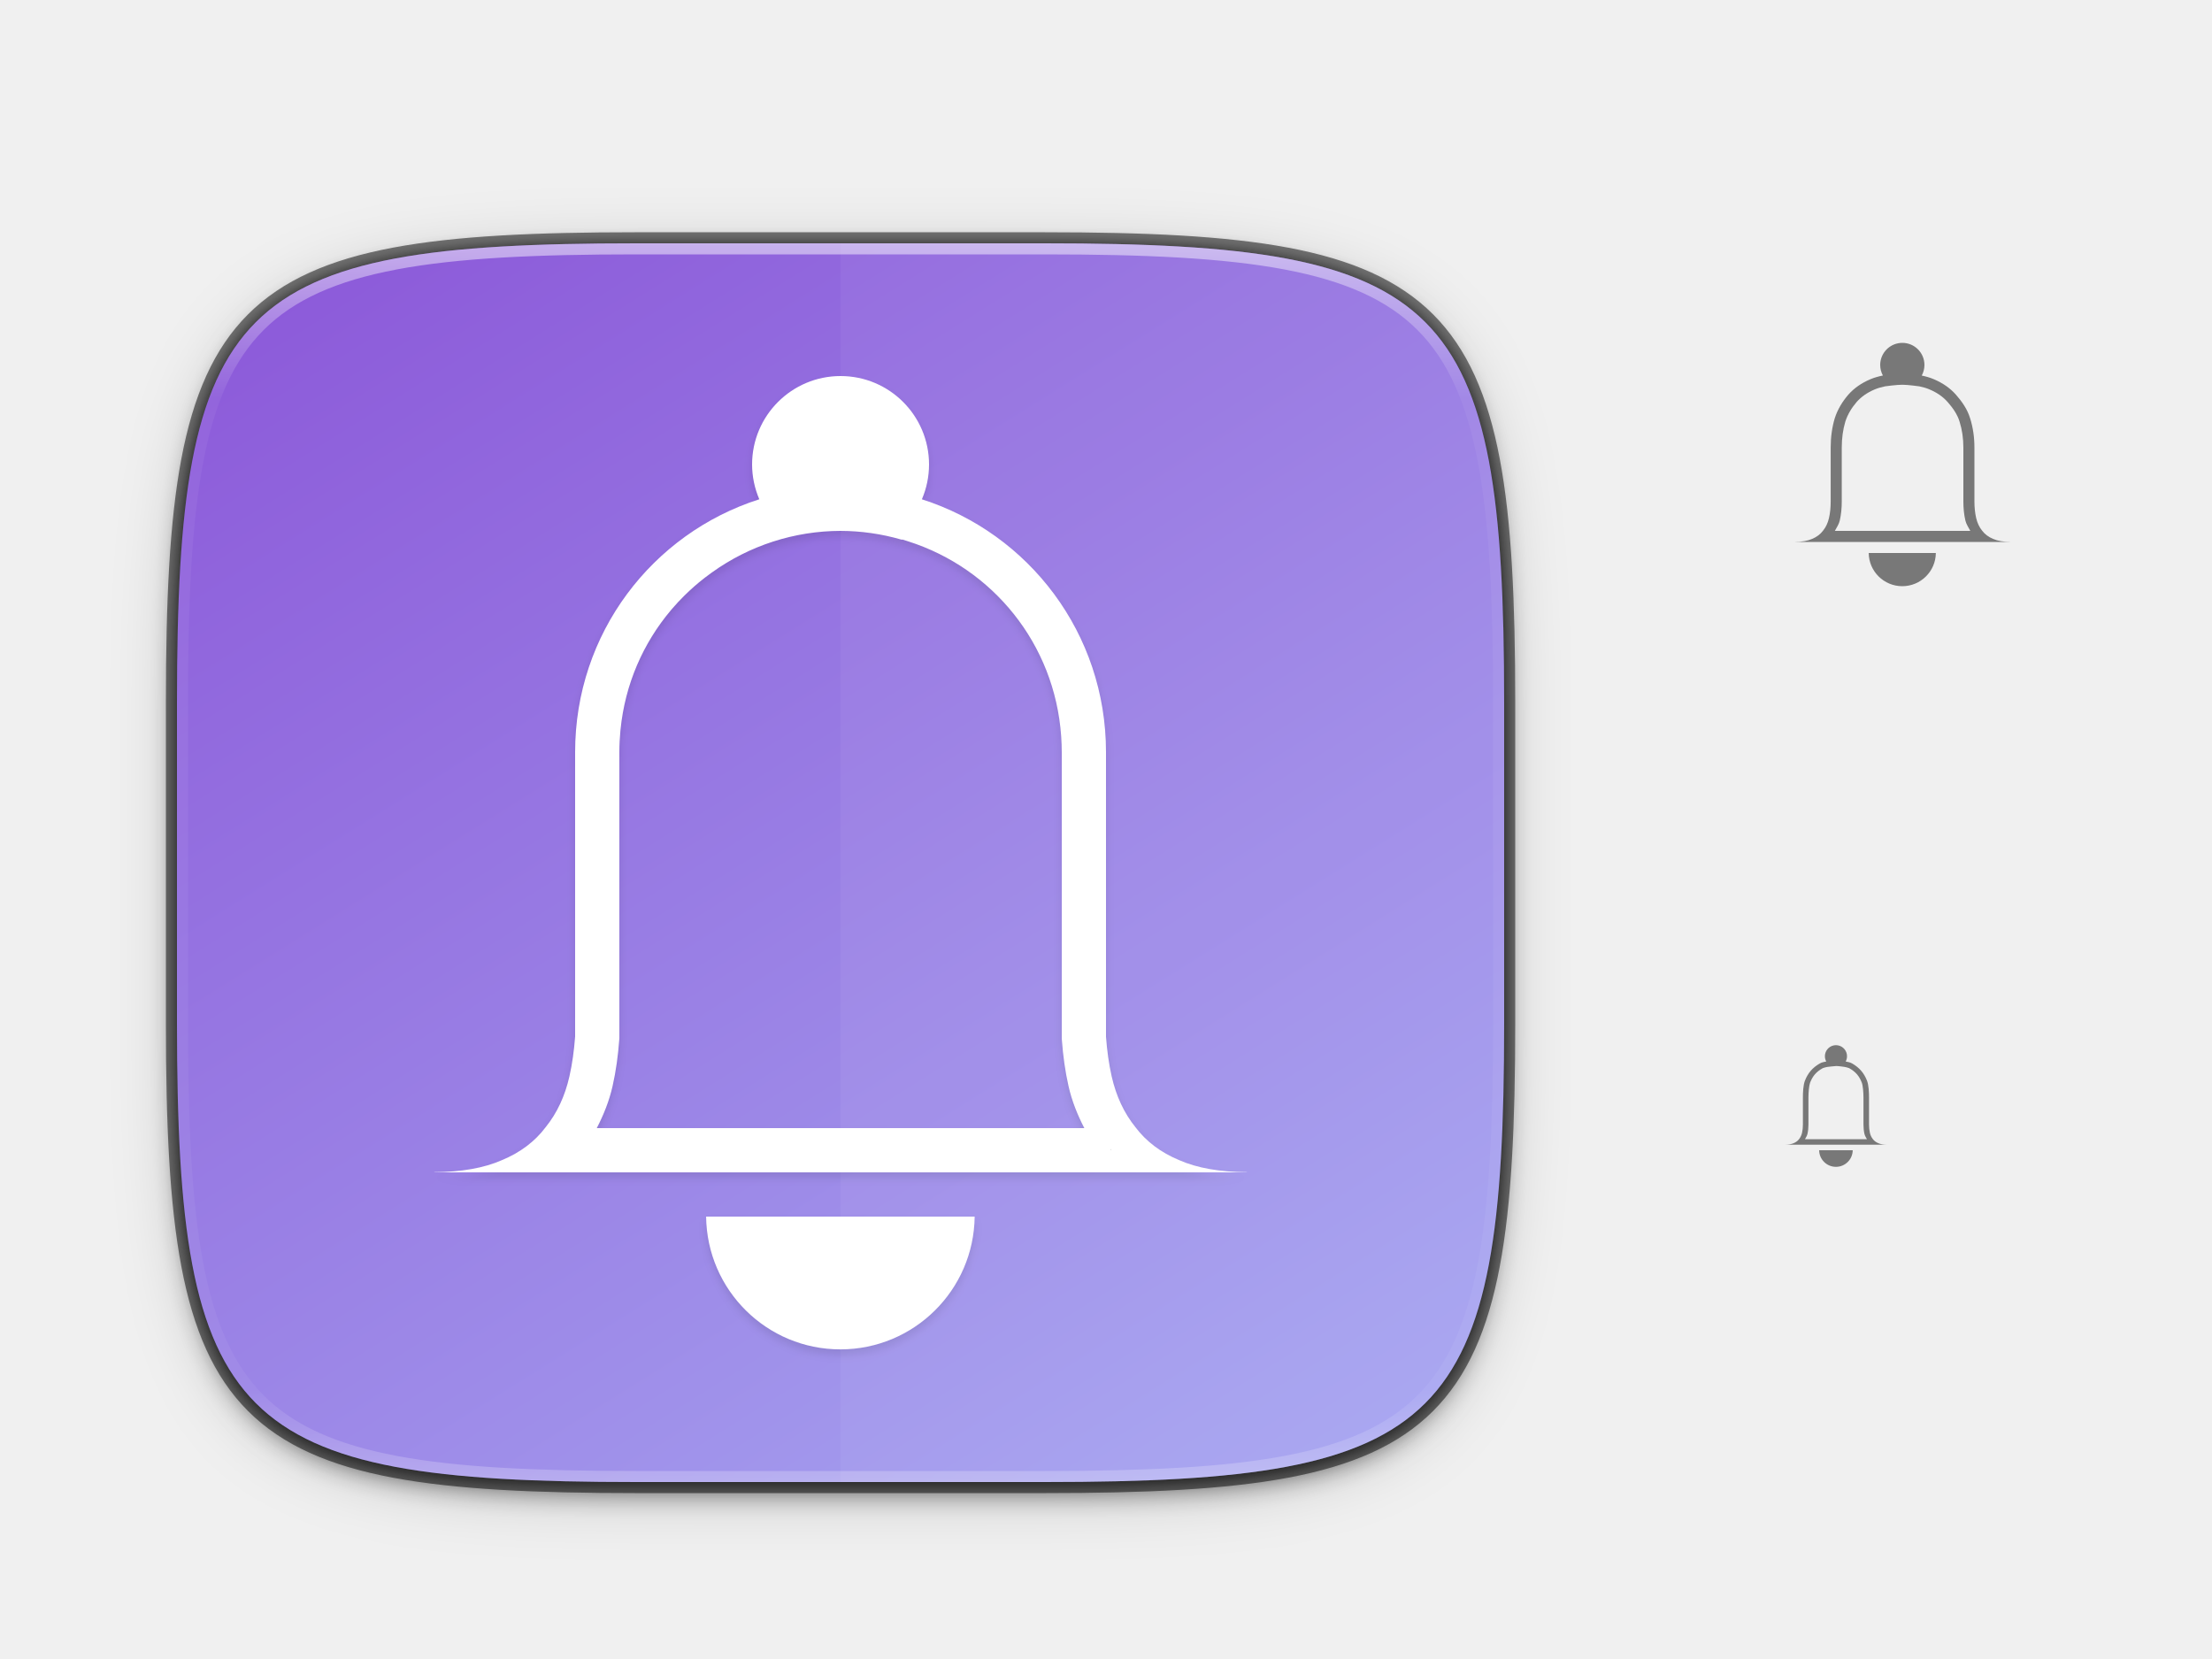
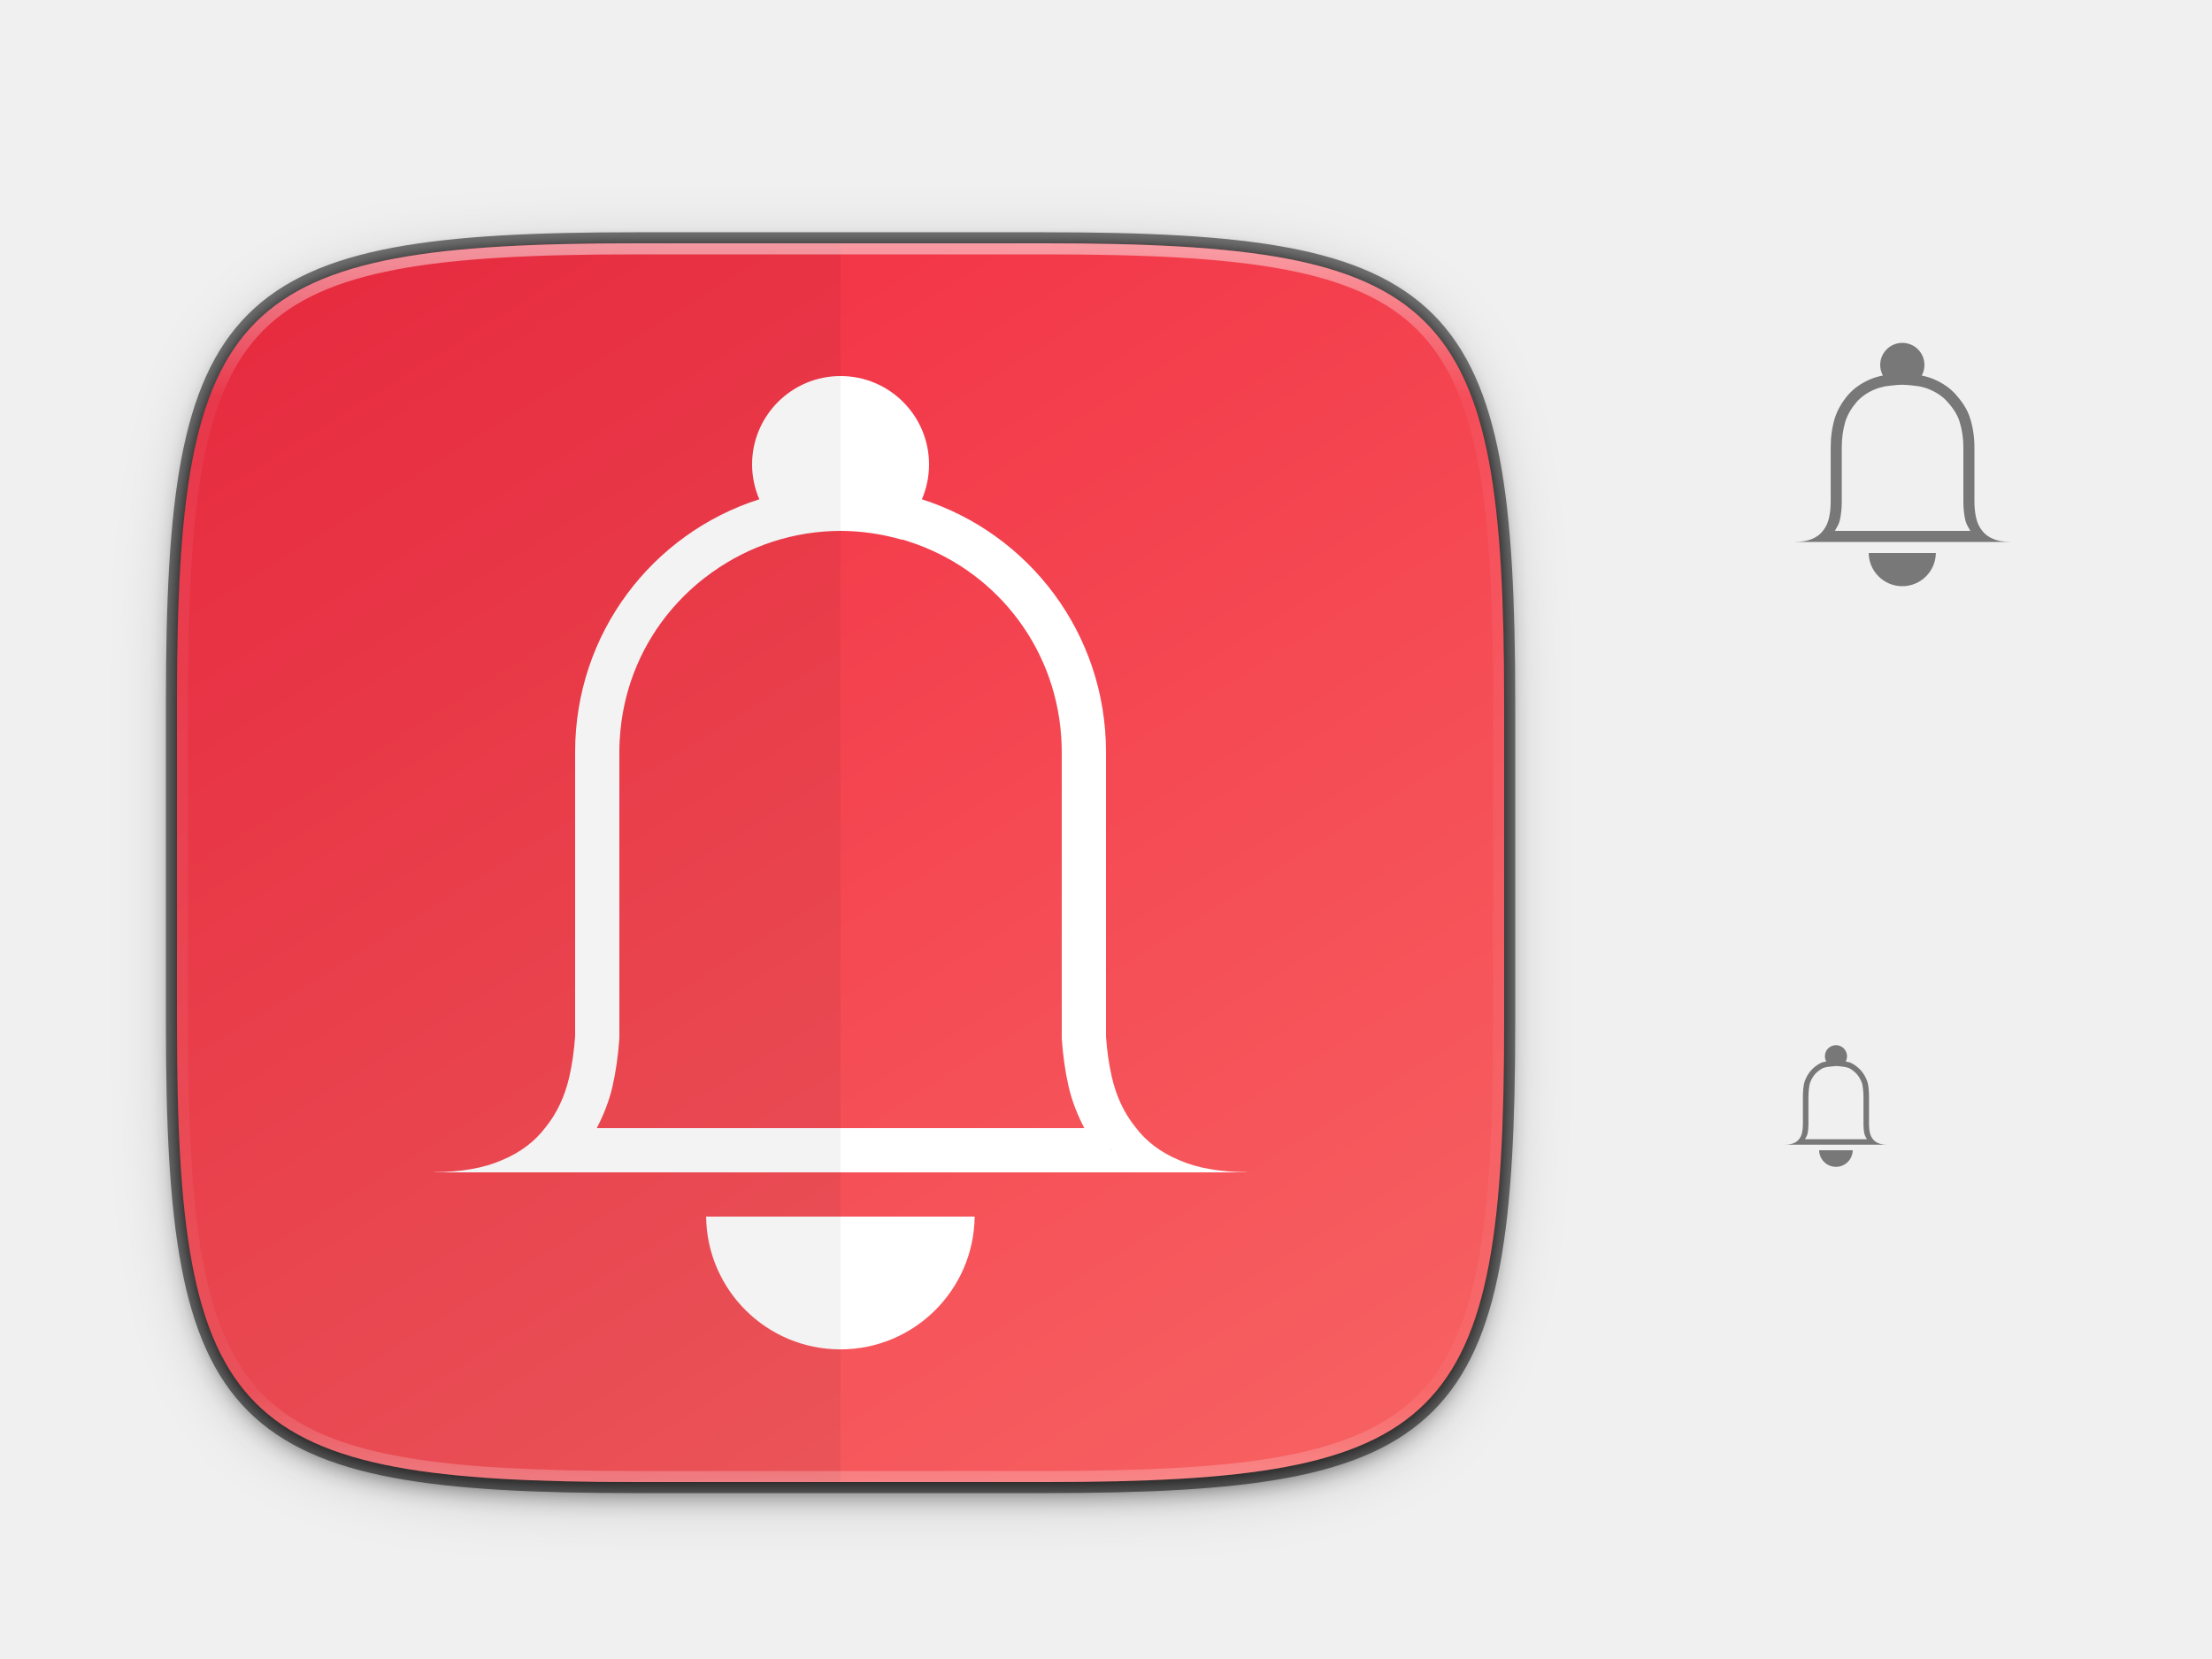
<svg xmlns="http://www.w3.org/2000/svg" xmlns:xlink="http://www.w3.org/1999/xlink" width="400" height="300" id="svg11300" version="1.0" style="display:inline;enable-background:new">
  <defs id="defs3">
    <linearGradient id="linearGradient927">
      <stop style="stop-color:#ffffff;stop-opacity:1;" offset="0" id="stop923" />
      <stop id="stop933" offset="0.125" style="stop-color:#ffffff;stop-opacity:0.098" />
      <stop id="stop931" offset="0.925" style="stop-color:#ffffff;stop-opacity:0.098" />
      <stop style="stop-color:#ffffff;stop-opacity:0.498" offset="1" id="stop925" />
    </linearGradient>
    <clipPath clipPathUnits="userSpaceOnUse" id="clipPath9430">
      <path id="path9432" d="m 166.062,-196 h 179.875 C 491.235,-196 512,-175.287 512,-30.125 v 148.25 C 512,263.286 491.235,284 345.938,284 H 166.062 C 20.765,284 0,263.286 0,118.125 V -30.125 C 0,-175.287 20.765,-196 166.062,-196 Z" style="color:#000000;display:inline;overflow:visible;visibility:visible;fill:#ffffff;fill-opacity:1;fill-rule:nonzero;stroke:none;stroke-width:1;marker:none;enable-background:new" />
    </clipPath>
    <clipPath clipPathUnits="userSpaceOnUse" id="clipPath1082">
      <path id="path1084" d="M 361.938,-212 C 507.235,-212 528,-191.287 528,-46.125 V 70.125 C 528,215.286 507.235,236 361.938,236 H 214.062 C 68.765,236 48,215.286 48,70.125 V -46.125 C 48,-191.287 68.765,-212 214.062,-212 Z" style="display:inline;opacity:1;fill:#8c59d9;fill-opacity:1;stroke:none;stroke-width:2;stroke-linecap:round;stroke-linejoin:round;stroke-miterlimit:4;stroke-dasharray:none;stroke-dashoffset:0;stroke-opacity:1;enable-background:new" />
    </clipPath>
    <linearGradient xlink:href="#linearGradient927" id="linearGradient1108" x1="296" y1="-212" x2="296" y2="236" gradientUnits="userSpaceOnUse" />
    <filter style="color-interpolation-filters:sRGB" id="filter4560" x="-0.023" width="1.046" y="-0.025" height="1.05">
      <feGaussianBlur stdDeviation="2.32" id="feGaussianBlur4562" />
    </filter>
    <filter style="color-interpolation-filters:sRGB" id="filter4569" x="-0.012" width="1.023" y="-0.012" height="1.025">
      <feGaussianBlur stdDeviation="1.16" id="feGaussianBlur4571" />
    </filter>
    <filter style="color-interpolation-filters:sRGB" id="filter4575" x="-0.058" width="1.116" y="-0.062" height="1.124">
      <feGaussianBlur stdDeviation="5.8" id="feGaussianBlur4577" />
    </filter>
    <linearGradient xlink:href="#linearGradient916" id="linearGradient878" x1="5.149" y1="154.354" x2="306.851" y2="143.79" gradientUnits="userSpaceOnUse" gradientTransform="rotate(60,152,156)" />
    <linearGradient id="linearGradient916">
-       <stop style="stop-color:#8c59d9;stop-opacity:1" offset="0" id="stop912" />
-       <stop style="stop-color:#a7a7f1;stop-opacity:1" offset="1" id="stop914" />
+       <stop style="stop-color:#f22c42;stop-opacity:1" offset="0" id="stop912" />
+       <stop style="stop-color:#f76363;stop-opacity:1" offset="1" id="stop914" />
    </linearGradient>
-     <filter style="color-interpolation-filters:sRGB" id="filter989" x="-0.013" width="1.026" y="-0.011" height="1.022">
-       <feGaussianBlur stdDeviation="0.807" id="feGaussianBlur991" />
-     </filter>
  </defs>
  <g style="display:inline" id="layer1">
    <g style="display:none" id="layer7">
      <text y="-8.255" xml:space="preserve" x="19.007" style="font-style:normal;font-variant:normal;font-weight:normal;font-stretch:normal;line-height:0%;font-family:'DejaVu Sans';-inkscape-font-specification:'DejaVu Sans';display:inline;fill:#000000;fill-opacity:1;stroke:none;enable-background:new" id="context">
        <tspan style="font-style:normal;font-variant:normal;font-weight:normal;font-stretch:normal;font-size:18px;line-height:1.25;font-family:'DejaVu Sans';-inkscape-font-specification:'DejaVu Sans'" y="-8.255" x="19.007" id="tspan3933">categories</tspan>
      </text>
      <text y="-8.255" xml:space="preserve" x="146.488" style="font-style:normal;font-variant:normal;font-weight:bold;font-stretch:normal;line-height:0%;font-family:'DejaVu Sans';-inkscape-font-specification:'DejaVu Sans Bold';text-align:start;writing-mode:lr-tb;text-anchor:start;display:inline;fill:#000000;fill-opacity:1;stroke:none;enable-background:new" id="icon-name">
        <tspan style="font-style:normal;font-variant:normal;font-weight:bold;font-stretch:normal;font-size:18px;line-height:1.25;font-family:'DejaVu Sans';-inkscape-font-specification:'DejaVu Sans Bold'" y="-8.255" x="146.488" id="tspan3937">preferences-system-notifications</tspan>
      </text>
      <rect style="display:inline;overflow:visible;visibility:visible;fill:#cdcdcd;fill-opacity:1;fill-rule:nonzero;stroke:none;stroke-width:2;marker:none;enable-background:accumulate" id="rect16x16" width="16" height="16" x="320" y="236" />
      <rect style="display:inline;overflow:visible;visibility:visible;fill:#cdcdcd;fill-opacity:1;fill-rule:nonzero;stroke:none;stroke-width:2;marker:none;enable-background:accumulate" id="rect24x24" width="24" height="24" x="320" y="188" />
      <rect style="display:inline;overflow:visible;visibility:visible;fill:#cdcdcd;fill-opacity:1;fill-rule:nonzero;stroke:none;stroke-width:2;marker:none;enable-background:accumulate" id="rect32x32" width="32" height="32" x="320" y="132" />
      <rect y="60" x="320" height="48" width="48" id="rect48x48" style="display:inline;overflow:visible;visibility:visible;fill:#cdcdcd;fill-opacity:1;fill-rule:nonzero;stroke:none;stroke-width:2;marker:none;enable-background:accumulate" />
      <rect style="display:inline;overflow:visible;visibility:visible;fill:#cdcdcd;fill-opacity:1;fill-rule:nonzero;stroke:none;stroke-width:2;marker:none;enable-background:accumulate" id="rect3951" width="256" height="256" x="24" y="28" />
    </g>
    <g id="layer6" style="display:inline">
      <g transform="matrix(0,-0.4998022,-0.5,0,540.6811,278.9146)" style="display:inline;enable-background:new;opacity:0.5" id="g840">
        <rect transform="scale(-1,1)" y="345.362" x="-438.002" height="96" width="96.038" id="rect4782" style="color:#000000;display:inline;overflow:visible;visibility:visible;fill:none;stroke:none;stroke-width:4;marker:none;enable-background:accumulate" />
        <path style="font-style:normal;font-variant:normal;font-weight:normal;font-stretch:normal;font-size:15px;line-height:125%;font-family:Ubuntu;-inkscape-font-specification:Ubuntu;text-align:center;letter-spacing:0px;word-spacing:0px;writing-mode:lr-tb;text-anchor:middle;fill:#000000;fill-opacity:1;stroke:none;stroke-width:0.5" d="m 343.979,62 c -0.243,0.003 -0.486,0.027 -0.725,0.074 h -0.006 c -0.003,5.45e-4 -0.005,0.001 -0.008,0.002 C 341.36,62.44 340.002,64.085 340,66 c 0.002,0.665 0.169,1.318 0.486,1.902 -0.8,0.167 -1.561,0.379 -2.254,0.672 -1.626,0.688 -2.96,1.62 -4,2.799 -1.04,1.211 -1.933,2.636 -2.453,4.273 -0.488,1.637 -0.732,3.404 -0.732,5.303 v 9.752 c 0,1.079 -0.101,2.067 -0.305,2.963 -0.204,0.896 -0.561,1.658 -1.07,2.289 -0.489,0.652 -1.15,1.152 -1.984,1.498 -0.814,0.357 -1.835,0.535 -3.055,0.543 V 98 h 6.414 25.992 6.441 v -0.006 c -1.225,-0.008 -2.249,-0.186 -3.066,-0.545 -0.838,-0.348 -1.504,-0.848 -1.994,-1.502 -0.511,-0.634 -0.87,-1.403 -1.074,-2.303 -0.204,-0.899 -0.307,-1.891 -0.307,-2.975 v -9.721 c 0,-1.899 -0.259,-3.666 -0.779,-5.303 -0.488,-1.637 -1.493,-3.062 -2.566,-4.273 -1.041,-1.179 -2.376,-2.111 -4.002,-2.799 -0.667,-0.288 -1.404,-0.496 -2.18,-0.662 C 347.832,67.326 347.999,66.668 348,66 c 0,-2.209 -1.791,-4 -4,-4 -0.003,-4e-6 -0.007,-4e-6 -0.01,0 h -0.004 c -0.003,0 -0.005,-6e-6 -0.008,0 z m 3.115,7.867 c 0.694,0.148 1.307,0.328 1.805,0.543 l 0.008,0.004 0.006,0.002 c 1.39,0.588 2.456,1.347 3.281,2.281 h 0.002 v 0.002 c 0.968,1.093 1.783,2.297 2.146,3.518 l 0.006,0.018 0.006,0.018 c 0.452,1.424 0.686,2.98 0.686,4.697 v 9.721 c 0,1.209 0.112,2.349 0.355,3.418 0.161,0.707 0.57,1.289 0.902,1.912 h -24.498 c 0.328,-0.617 0.735,-1.19 0.895,-1.893 0.242,-1.066 0.353,-2.202 0.354,-3.406 V 80.949 c 0,-1.719 0.221,-3.28 0.645,-4.709 0.421,-1.316 1.154,-2.504 2.049,-3.549 0.825,-0.932 1.885,-1.689 3.271,-2.275 0.528,-0.223 1.166,-0.407 1.883,-0.557 0,0 2.055,-0.287 3.106,-0.286 1.048,0.002 3.093,0.293 3.093,0.293 z" transform="matrix(0,-2,-2.000791,0,558.0499,1081.362)" id="path4161" />
        <path id="path4157" d="m 364.09,368.966 c -0.021,-0.016 -0.035,-0.04 -0.057,-0.057 -0.025,-0.02 -0.057,-0.03 -0.082,-0.051 z" style="font-style:normal;font-variant:normal;font-weight:normal;font-stretch:normal;font-size:15px;line-height:125%;font-family:Ubuntu;-inkscape-font-specification:Ubuntu;text-align:center;letter-spacing:0px;word-spacing:0px;writing-mode:lr-tb;text-anchor:middle;fill:#000000;fill-opacity:1;stroke:none" />
        <path id="path4344" d="m 364.077,417.802 -0.139,0.107 c 0.025,-0.02 0.057,-0.031 0.082,-0.051 0.021,-0.016 0.035,-0.041 0.057,-0.057 z" style="font-style:normal;font-variant:normal;font-weight:normal;font-stretch:normal;font-size:15px;line-height:125%;font-family:Ubuntu;-inkscape-font-specification:Ubuntu;text-align:center;letter-spacing:0px;word-spacing:0px;writing-mode:lr-tb;text-anchor:middle;fill:#000000;fill-opacity:1;stroke:none" />
        <path id="path4608" transform="matrix(0,-1,-1.000396,0,438.0025,441.3622)" d="m 35.844,80 c 0.075,6.652 5.489,12.004 12.141,12.004 6.652,0 12.066,-5.353 12.141,-12.004 z" style="font-style:normal;font-variant:normal;font-weight:normal;font-stretch:normal;font-size:15px;line-height:125%;font-family:Ubuntu;-inkscape-font-specification:Ubuntu;text-align:center;letter-spacing:0px;word-spacing:0px;writing-mode:lr-tb;text-anchor:middle;fill:#000000;fill-opacity:1;stroke:none" />
      </g>
      <g id="g1389" style="display:inline;enable-background:new;opacity:0.5" transform="matrix(0,-0.2499011,-0.25,0,430.3406,297.4573)">
        <rect style="color:#000000;display:inline;overflow:visible;visibility:visible;fill:none;stroke:none;stroke-width:4;marker:none;enable-background:accumulate" id="rect1379" width="96.038" height="96" x="-438.002" y="345.362" transform="scale(-1,1)" />
        <path style="font-style:normal;font-variant:normal;font-weight:normal;font-stretch:normal;font-size:15px;line-height:125%;font-family:Ubuntu;-inkscape-font-specification:Ubuntu;text-align:center;letter-spacing:0px;word-spacing:0px;writing-mode:lr-tb;text-anchor:middle;fill:#000000;fill-opacity:1;stroke:none;stroke-width:0.25" d="m 331.988,189 c -0.121,0.001 -0.243,0.014 -0.361,0.037 h -0.004 c -10e-4,2.7e-4 -0.002,0.002 -0.004,0.002 -0.94,0.182 -1.618,1.003 -1.619,1.961 10e-4,0.332 0.085,0.659 0.244,0.951 -0.4,0.083 -0.799,0.151 -1.127,0.336 -1.389,0.783 -2.202,1.789 -2.729,3.137 -0.311,0.795 -0.365,2.101 -0.365,3.051 v 4.875 c 0,0.54 -0.051,1.035 -0.152,1.482 -0.102,0.448 -0.281,0.829 -0.535,1.145 -0.244,0.326 -0.575,0.575 -0.992,0.748 -0.407,0.179 -0.917,0.267 -1.527,0.271 V 207 h 3.207 5.977 5.977 3.207 v -0.004 c -0.61,-0.004 -1.121,-0.093 -1.527,-0.271 -0.417,-0.173 -0.748,-0.422 -0.992,-0.748 -0.255,-0.316 -0.433,-0.697 -0.535,-1.145 -0.102,-0.448 -0.152,-0.943 -0.152,-1.482 v -4.875 c 0,-0.949 -0.054,-2.255 -0.365,-3.051 -0.527,-1.348 -1.34,-2.354 -2.729,-3.137 -0.328,-0.185 -0.727,-0.253 -1.127,-0.336 C 333.915,191.659 333.999,191.332 334,191 c -8.1e-4,-0.957 -0.679,-1.779 -1.619,-1.961 -10e-4,-2.5e-4 -0.002,-0.002 -0.004,-0.002 h -0.004 c -0.119,-0.023 -0.24,-0.036 -0.361,-0.037 h -0.002 -0.002 -0.002 -0.006 -0.006 -0.002 -0.002 z m 0.062,3.771 c 0.43,-0.006 1.531,0.164 1.531,0.164 0.01,0.002 0.167,0.033 0.369,0.084 0.209,0.053 0.479,0.16 0.441,0.139 1.215,0.685 1.826,1.449 2.287,2.629 0.19,0.487 0.297,1.776 0.297,2.688 v 4.875 c 0,0.602 0.057,1.17 0.178,1.703 0.08,0.351 0.281,0.639 0.445,0.947 H 332 326.4 c 0.164,-0.309 0.365,-0.596 0.445,-0.947 0.121,-0.533 0.178,-1.101 0.178,-1.703 v -4.875 c 0,-0.911 0.107,-2.201 0.297,-2.688 0.461,-1.18 1.072,-1.944 2.287,-2.629 -0.037,0.021 0.233,-0.086 0.441,-0.139 0.196,-0.05 0.338,-0.076 0.357,-0.08 0.039,-0.005 1.29,-0.163 1.645,-0.168 z m -5.914,13.805 -0.021,0.027 c 0.004,-0.005 0.004,-0.013 0.008,-0.018 0.003,-0.005 0.01,-0.005 0.014,-0.01 z m 11.727,0 c 0.003,0.005 0.01,0.005 0.014,0.01 0.004,0.005 0.004,0.013 0.008,0.018 z" transform="matrix(0,-4,-4.001583,0,1190.3,1721.362)" id="path1381" />
        <path style="font-style:normal;font-variant:normal;font-weight:normal;font-stretch:normal;font-size:15px;line-height:125%;font-family:Ubuntu;-inkscape-font-specification:Ubuntu;text-align:center;letter-spacing:0px;word-spacing:0px;writing-mode:lr-tb;text-anchor:middle;fill:#000000;fill-opacity:1;stroke:none" d="m 364.09,368.966 c -0.021,-0.016 -0.035,-0.04 -0.057,-0.057 -0.025,-0.02 -0.057,-0.03 -0.082,-0.051 z" id="path1383" />
        <path style="font-style:normal;font-variant:normal;font-weight:normal;font-stretch:normal;font-size:15px;line-height:125%;font-family:Ubuntu;-inkscape-font-specification:Ubuntu;text-align:center;letter-spacing:0px;word-spacing:0px;writing-mode:lr-tb;text-anchor:middle;fill:#000000;fill-opacity:1;stroke:none" d="m 364.077,417.802 -0.139,0.107 c 0.025,-0.02 0.057,-0.031 0.082,-0.051 0.021,-0.016 0.035,-0.041 0.057,-0.057 z" id="path1385" />
        <path style="font-style:normal;font-variant:normal;font-weight:normal;font-stretch:normal;font-size:15px;line-height:125%;font-family:Ubuntu;-inkscape-font-specification:Ubuntu;text-align:center;letter-spacing:0px;word-spacing:0px;writing-mode:lr-tb;text-anchor:middle;fill:#000000;fill-opacity:1;stroke:none" d="m 35.844,80 c 0.075,6.652 5.489,12.004 12.141,12.004 6.652,0 12.066,-5.353 12.141,-12.004 z" transform="matrix(0,-1,-1.000396,0,438.0025,441.3622)" id="path1387" />
      </g>
    </g>
    <g id="layer8">
      <g id="layer10" style="display:inline">
        <path style="display:inline;opacity:0.5;fill:#000000;fill-opacity:1;stroke:none;stroke-width:2;stroke-linecap:round;stroke-linejoin:round;stroke-miterlimit:4;stroke-dasharray:none;stroke-dashoffset:0;stroke-opacity:1;filter:url(#filter4560);enable-background:new" d="m 188.969,46 c 72.649,0 83.031,10.357 83.031,82.938 v 58.125 c 0,72.581 -10.383,82.938 -83.031,82.938 h -73.938 C 42.383,270 32,259.643 32,187.062 v -58.125 c 0,-72.581 10.383,-82.938 83.031,-82.938 z" id="path4565" />
        <path id="path4558" d="m 188.969,44 c 72.649,0 83.031,10.357 83.031,82.938 v 58.125 c 0,72.581 -10.383,82.938 -83.031,82.938 h -73.938 C 42.383,268 32,257.643 32,185.062 v -58.125 c 0,-72.581 10.383,-82.938 83.031,-82.938 z" style="display:inline;opacity:0.5;fill:#000000;fill-opacity:1;stroke:#000000;stroke-width:4;stroke-linecap:round;stroke-linejoin:round;stroke-miterlimit:4;stroke-dasharray:none;stroke-dashoffset:0;stroke-opacity:1;enable-background:new" />
        <path id="path4567" d="m 188.969,44 c 72.649,0 83.031,10.357 83.031,82.938 v 58.125 c 0,72.581 -10.383,82.938 -83.031,82.938 h -73.938 C 42.383,268 32,257.643 32,185.062 v -58.125 c 0,-72.581 10.383,-82.938 83.031,-82.938 z" style="display:inline;opacity:0.5;fill:#000000;fill-opacity:1;stroke:none;stroke-width:2;stroke-linecap:round;stroke-linejoin:round;stroke-miterlimit:4;stroke-dasharray:none;stroke-dashoffset:0;stroke-opacity:1;filter:url(#filter4569);enable-background:new" />
        <path id="path4573" d="m 188.969,46 c 72.649,0 83.031,10.357 83.031,82.938 v 58.125 c 0,72.581 -10.383,82.938 -83.031,82.938 h -73.938 C 42.383,270 32,259.643 32,187.062 v -58.125 c 0,-72.581 10.383,-82.938 83.031,-82.938 z" style="display:inline;opacity:0.2;fill:#000000;fill-opacity:1;stroke:none;stroke-width:2;stroke-linecap:round;stroke-linejoin:round;stroke-miterlimit:4;stroke-dasharray:none;stroke-dashoffset:0;stroke-opacity:1;filter:url(#filter4575);enable-background:new" />
      </g>
      <g id="layer11" style="display:inline">
        <path style="display:inline;opacity:1;fill:url(#linearGradient878);fill-opacity:1;stroke:none;stroke-width:2;stroke-linecap:round;stroke-linejoin:round;stroke-miterlimit:4;stroke-dasharray:none;stroke-dashoffset:0;stroke-opacity:1;enable-background:new" d="M 188.969,44 C 261.617,44 272,54.357 272,126.937 V 185.062 C 272,257.643 261.617,268 188.969,268 h -73.938 c -72.649,10e-6 -83.031,-10.357 -83.031,-82.938 l -10e-6,-58.125 c 0,-72.581 10.383,-82.937 83.031,-82.937 z" id="rect877-7" />
-         <path id="path987" d="m 152,69 a 16,16 0 0 0 -16,16 16,16 0 0 0 1.305,6.283 C 117.946,97.464 104,115.54 104,137 v 24 27.432 c -0.189,2.549 -0.521,4.97 -1.033,7.225 -0.814,3.583 -2.245,6.632 -4.281,9.156 -1.955,2.606 -4.598,4.6 -7.938,5.984 -3.254,1.429 -7.34,2.139 -12.219,2.172 V 213 H 104 h 96 25.467 v -0.031 c -4.879,-0.032 -8.964,-0.743 -12.219,-2.172 -3.339,-1.385 -5.983,-3.378 -7.938,-5.984 -2.036,-2.525 -3.467,-5.573 -4.281,-9.156 -0.51,-2.243 -0.839,-4.651 -1.029,-7.186 V 145 137 C 200,115.545 186.06,97.472 166.709,91.287 A 16,16 0 0 0 168,85 16,16 0 0 0 152,69 Z m 0,28 a 40,40 0 0 1 10.984,1.574 c 0.061,0.003 0.138,0.002 0.26,0.006 l 1.029,0.328 c 15.234,4.868 26.447,18.51 27.619,35.193 a 40,40 0 0 1 0.014,0.229 C 191.963,135.213 192,136.101 192,137 v 8 43.77 l 0.021,0.299 c 0.213,2.845 0.588,5.638 1.207,8.361 0.611,2.687 1.624,5.192 2.852,7.57 h -88.164 c 1.228,-2.379 2.241,-4.884 2.852,-7.57 0.621,-2.734 0.998,-5.542 1.211,-8.406 L 112,188.729 V 161 137 c 0,-1.328 0.071,-2.638 0.195,-3.93 a 40,40 0 0 1 0.014,-0.123 c 0.819,-8.24 4.106,-15.668 9.111,-21.602 a 40,40 0 0 1 0.236,-0.277 c 0.705,-0.82 1.442,-1.611 2.211,-2.371 a 40,40 0 0 1 0.93,-0.889 c 0.553,-0.512 1.116,-1.012 1.697,-1.492 a 40,40 0 0 1 2.148,-1.656 c 0.074,-0.053 0.148,-0.107 0.223,-0.16 A 40,40 0 0 1 152,97 Z m -24.312,124 c 0.15,13.303 10.977,24.01 24.281,24.01 13.304,0 24.131,-10.706 24.281,-24.01 z" style="font-style:normal;font-variant:normal;font-weight:normal;font-stretch:normal;font-size:15px;line-height:125%;font-family:Ubuntu;-inkscape-font-specification:Ubuntu;text-align:center;letter-spacing:0px;word-spacing:0px;writing-mode:lr-tb;text-anchor:middle;opacity:0.1;fill:#000000;fill-opacity:1;stroke:none;stroke-width:0.25;filter:url(#filter989)" />
        <path style="font-style:normal;font-variant:normal;font-weight:normal;font-stretch:normal;font-size:15px;line-height:125%;font-family:Ubuntu;-inkscape-font-specification:Ubuntu;text-align:center;letter-spacing:0px;word-spacing:0px;writing-mode:lr-tb;text-anchor:middle;fill:#ffffff;fill-opacity:1;stroke:none;stroke-width:0.25" d="m 152,68 a 16,16 0 0 0 -16,16 16,16 0 0 0 1.305,6.283 C 117.946,96.464 104,114.54 104,136 v 24 27.432 c -0.189,2.549 -0.521,4.97 -1.033,7.225 -0.814,3.583 -2.245,6.632 -4.281,9.156 -1.955,2.606 -4.598,4.6 -7.938,5.984 -3.254,1.429 -7.34,2.139 -12.219,2.172 V 212 H 104 h 96 25.467 v -0.031 c -4.879,-0.032 -8.964,-0.743 -12.219,-2.172 -3.339,-1.385 -5.983,-3.378 -7.938,-5.984 -2.036,-2.525 -3.467,-5.573 -4.281,-9.156 -0.51,-2.243 -0.839,-4.651 -1.029,-7.186 V 144 136 C 200,114.545 186.06,96.472 166.709,90.287 A 16,16 0 0 0 168,84 16,16 0 0 0 152,68 Z m 0,28 a 40,40 0 0 1 10.984,1.574 c 0.061,0.003 0.138,0.002 0.26,0.006 l 1.029,0.328 c 15.234,4.868 26.447,18.51 27.619,35.193 a 40,40 0 0 1 0.014,0.229 C 191.963,134.213 192,135.101 192,136 v 8 43.77 l 0.021,0.299 c 0.213,2.845 0.588,5.638 1.207,8.361 0.611,2.687 1.624,5.192 2.852,7.57 h -88.164 c 1.228,-2.379 2.241,-4.884 2.852,-7.57 0.621,-2.734 0.998,-5.542 1.211,-8.406 L 112,187.729 V 160 136 c 0,-1.328 0.071,-2.638 0.195,-3.93 a 40,40 0 0 1 0.014,-0.123 c 0.819,-8.24 4.106,-15.668 9.111,-21.602 a 40,40 0 0 1 0.236,-0.277 c 0.705,-0.82 1.442,-1.611 2.211,-2.371 a 40,40 0 0 1 0.93,-0.889 c 0.553,-0.512 1.116,-1.012 1.697,-1.492 a 40,40 0 0 1 2.148,-1.656 c 0.074,-0.053 0.148,-0.107 0.223,-0.16 A 40,40 0 0 1 152,96 Z m -24.312,124 c 0.15,13.303 10.977,24.01 24.281,24.01 13.304,0 24.131,-10.706 24.281,-24.01 z" id="path906" />
        <path style="font-style:normal;font-variant:normal;font-weight:normal;font-stretch:normal;font-size:15px;line-height:125%;font-family:Ubuntu;-inkscape-font-specification:Ubuntu;text-align:center;letter-spacing:0px;word-spacing:0px;writing-mode:lr-tb;text-anchor:middle;fill:#000000;fill-opacity:1;stroke:none;stroke-width:0.25" d="m 200.793,207.766 c 0.032,0.043 0.081,0.071 0.113,0.113 0.04,0.051 0.061,0.114 0.102,0.164 z" id="path908" />
-         <path style="display:inline;opacity:0.05;fill:#ffffff;fill-opacity:1;stroke:none;stroke-width:2;stroke-linecap:round;stroke-linejoin:round;stroke-miterlimit:4;stroke-dasharray:none;stroke-dashoffset:0;stroke-opacity:1;enable-background:new" d="M 152 44 L 152 268 L 188.969 268 C 261.617 268 272 257.643 272 185.062 L 272 126.938 C 272 54.357 261.617 44 188.969 44 L 152 44 z " id="path993" />
+         <path style="display:inline;opacity:0.05;fill:#000000;fill-opacity:1;stroke:none;stroke-width:2;stroke-linecap:round;stroke-linejoin:round;stroke-miterlimit:4;stroke-dasharray:none;stroke-dashoffset:0;stroke-opacity:1;enable-background:new" d="M 152,44 V 268 H 115.031 C 42.383,268 32,257.643 32,185.062 v -58.125 c 0,-72.581 10.383,-82.938 83.031,-82.938 z" id="path993" />
      </g>
      <g id="layer9" style="display:inline">
        <path id="path1068" d="M 361.938,-212 C 507.235,-212 528,-191.287 528,-46.125 V 70.125 C 528,215.286 507.235,236 361.938,236 H 214.062 C 68.765,236 48,215.286 48,70.125 V -46.125 C 48,-191.287 68.765,-212 214.062,-212 Z" style="display:inline;opacity:0.5;fill:none;fill-opacity:1;stroke:url(#linearGradient1108);stroke-width:8;stroke-linecap:round;stroke-linejoin:round;stroke-miterlimit:4;stroke-dasharray:none;stroke-dashoffset:0;stroke-opacity:1;enable-background:new" clip-path="url(#clipPath1082)" transform="matrix(0.5,0,0,0.5,8,150)" />
      </g>
    </g>
  </g>
</svg>
